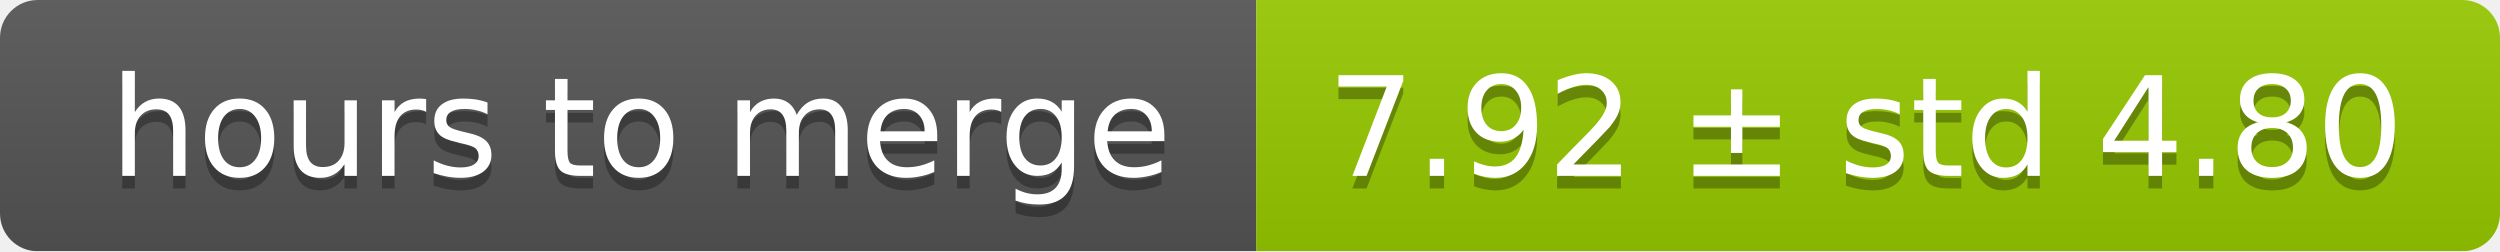
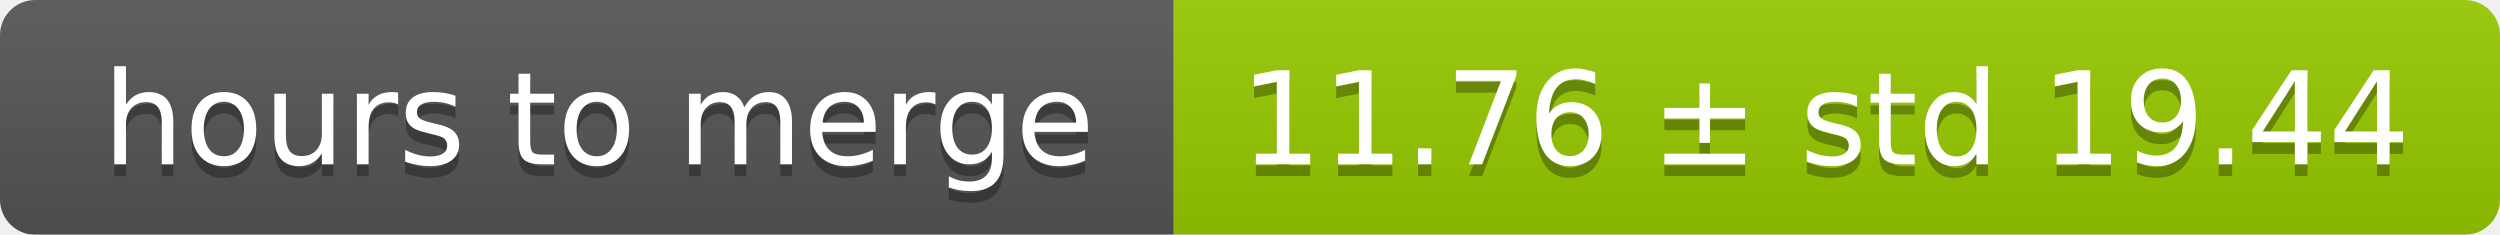
- <svg xmlns="http://www.w3.org/2000/svg" width="199" height="20">
+ <svg xmlns="http://www.w3.org/2000/svg" width="213" height="20">
  <linearGradient id="smooth" x2="0" y2="100%">
    <stop offset="0" stop-color="#bbb" stop-opacity=".1" />
    <stop offset="1" stop-opacity=".1" />
  </linearGradient>
  <mask id="round">
-     <rect width="199" height="20" rx="3" fill="#fff" />
+     <rect width="213" height="20" rx="3" fill="#fff" />
  </mask>
  <g mask="url(#round)">
    <rect width="100" height="20" fill="#555" />
-     <rect x="100" width="99" height="20" fill="#97ca00" />
-     <rect width="199" height="20" fill="url(#smooth)" />
+     <rect x="100" width="113" height="20" fill="#97ca00" />
+     <rect width="213" height="20" fill="url(#smooth)" />
  </g>
  <g fill="#fff" text-anchor="middle" font-family="DejaVu Sans,Verdana,Geneva,sans-serif" font-size="11">
    <text x="51" y="15" fill="#010101" fill-opacity=".3">hours to merge</text>
    <text x="51" y="14">hours to merge</text>
-     <text x="148.5" y="15" fill="#010101" fill-opacity=".3">7.92 ± std 4.80</text>
-     <text x="148.5" y="14">7.92 ± std 4.80</text>
+     <text x="155.5" y="15" fill="#010101" fill-opacity=".3">11.76 ± std 19.44</text>
+     <text x="155.5" y="14">11.76 ± std 19.44</text>
  </g>
</svg>
